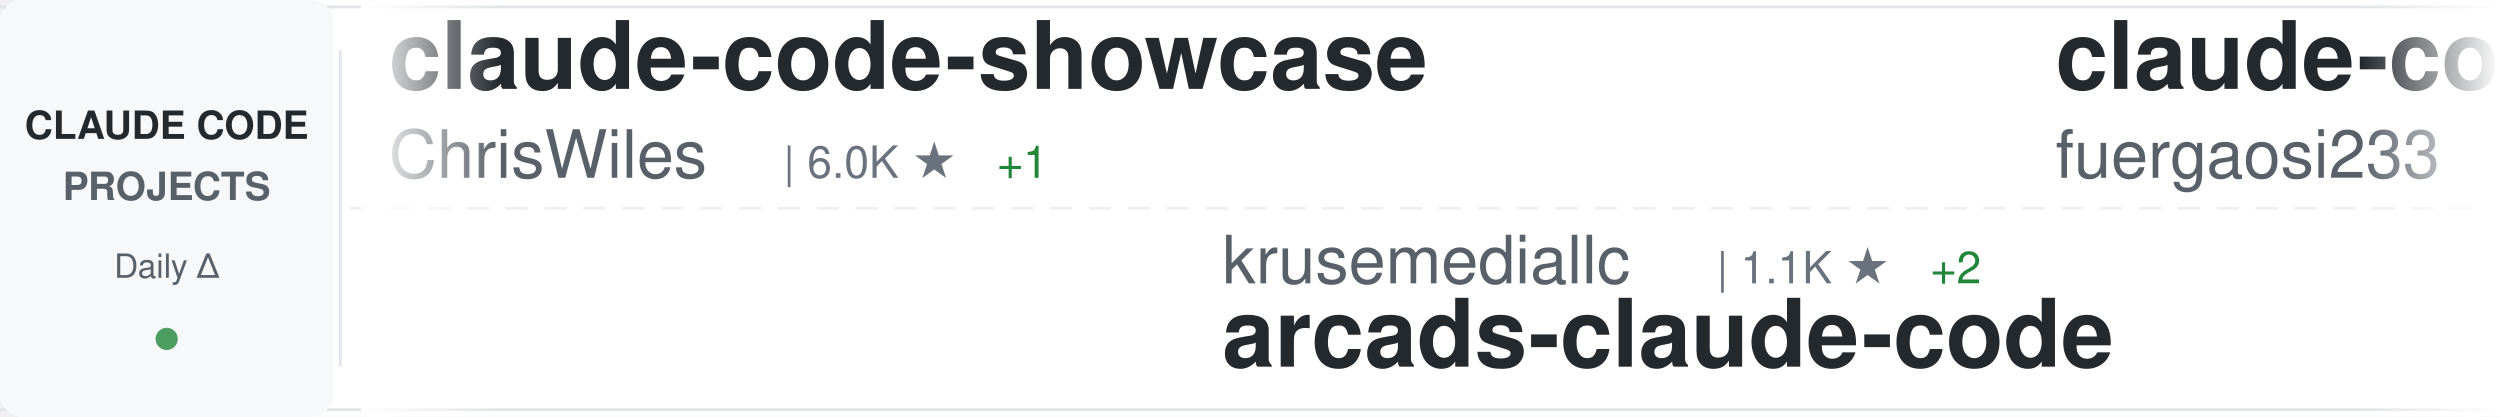
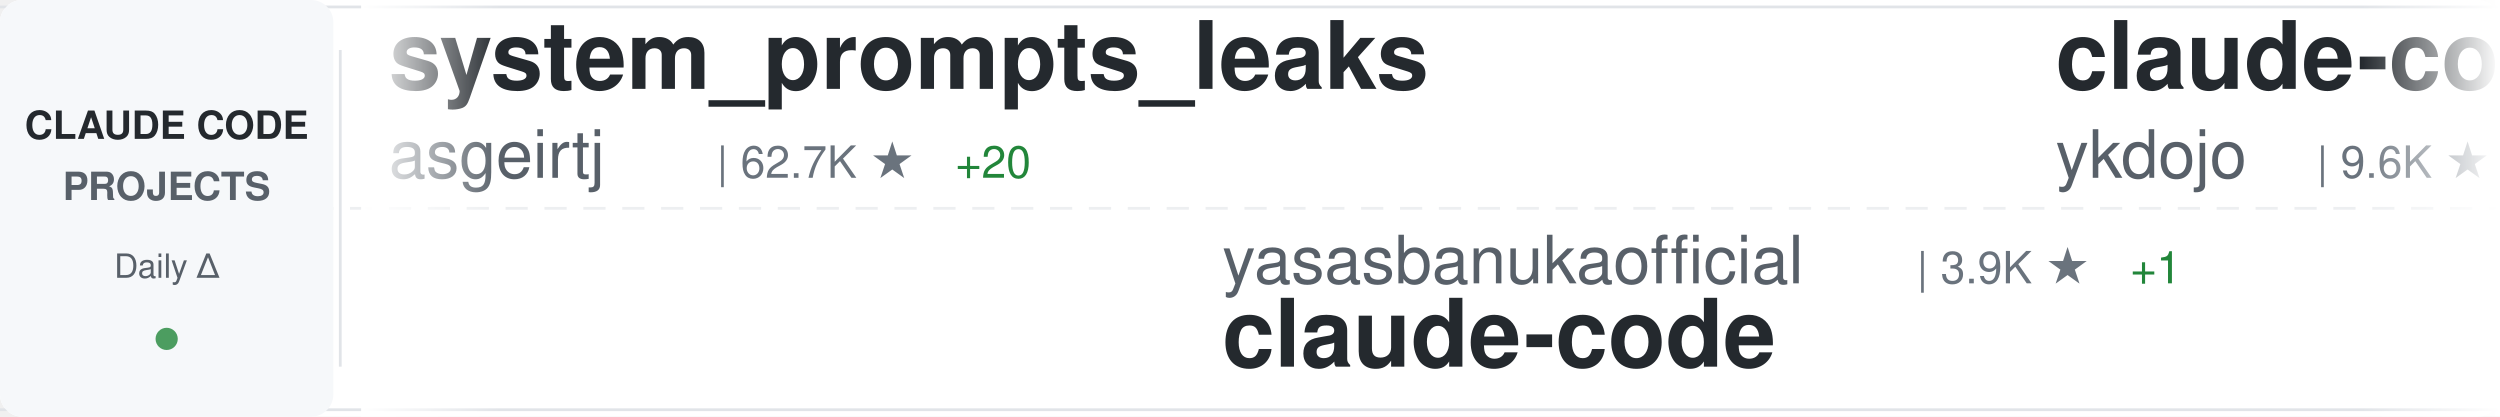
<svg xmlns="http://www.w3.org/2000/svg" width="900" height="150">
  <defs>
    <linearGradient id="awesomeLeftFade" x1="0%" y1="0%" x2="100%" y2="0%">
      <stop offset="0%" style="stop-color:#ffffff;stop-opacity:1" />
      <stop offset="100%" style="stop-color:#ffffff;stop-opacity:0" />
    </linearGradient>
    <linearGradient id="awesomeRightFade" x1="0%" y1="0%" x2="100%" y2="0%">
      <stop offset="0%" style="stop-color:#ffffff;stop-opacity:0" />
      <stop offset="100%" style="stop-color:#ffffff;stop-opacity:1" />
    </linearGradient>
  </defs>
  <rect width="900" height="150" fill="#ffffff" rx="8" />
  <rect x="0" y="2" width="900" height="1" fill="#e1e4e8" />
  <rect x="0" y="147" width="900" height="1" fill="#e1e4e8" />
  <line x1="0" y1="75" x2="900" y2="75" stroke="#e1e4e8" stroke-width="1" stroke-dasharray="8 6" opacity="0.6" />
  <rect x="0" y="0" width="120" height="150" fill="#f6f8fa" rx="8" />
  <text x="60" y="50" font-family="-apple-system, BlinkMacSystemFont, 'Segoe UI', Helvetica, Arial, sans-serif" font-size="14" font-weight="600" fill="#24292e" text-anchor="middle">CLAUDE CODE</text>
  <text x="60" y="72" font-family="-apple-system, BlinkMacSystemFont, 'Segoe UI', Helvetica, Arial, sans-serif" font-size="14" font-weight="600" fill="#586069" text-anchor="middle">PROJECTS</text>
  <text x="60" y="100" font-family="-apple-system, BlinkMacSystemFont, 'Segoe UI', Helvetica, Arial, sans-serif" font-size="12" font-weight="500" fill="#586069" text-anchor="middle">Daily Δ</text>
  <circle cx="60" cy="122" r="4" fill="#22863a" opacity="0.8" />
  <rect x="122" y="18" width="1" height="114" fill="#e1e4e8" />
  <clipPath id="awesomeTickerClip">
    <rect x="130" y="0" width="770" height="150" />
  </clipPath>
  <g clip-path="url(#awesomeTickerClip)">
    <g id="awesomeTickerItems">
      <animateTransform attributeName="transform" attributeType="XML" type="translate" from="0 0" to="-3000 0" dur="54s" repeatCount="indefinite" />
      <g transform="translate(0, 0)">
-         <text x="140" y="32" font-family="-apple-system, BlinkMacSystemFont, 'Segoe UI', Helvetica, Arial, sans-serif" font-size="34" font-weight="600" fill="#24292e">claude-code-showcase</text>
-         <text x="140" y="64" font-family="-apple-system, BlinkMacSystemFont, 'Segoe UI', Helvetica, Arial, sans-serif" font-size="24" font-weight="400" fill="#586069">ChrisWiles</text>
-         <text x="282" y="64" font-family="-apple-system, BlinkMacSystemFont, 'Segoe UI', Helvetica, Arial, sans-serif" font-size="16" font-weight="500" fill="#6a737d">| 6.0K ★</text>
-         <text x="359" y="64" font-family="-apple-system, BlinkMacSystemFont, 'Segoe UI', Helvetica, Arial, sans-serif" font-size="16" font-weight="500" fill="#22863a"> +1</text>
+         <text x="140" y="32" font-family="-apple-system, BlinkMacSystemFont, 'Segoe UI', Helvetica, Arial, sans-serif" font-size="34" font-weight="600" fill="#24292e">system_prompts_leaks</text>
+         <text x="140" y="64" font-family="-apple-system, BlinkMacSystemFont, 'Segoe UI', Helvetica, Arial, sans-serif" font-size="24" font-weight="400" fill="#586069">asgeirtj</text>
+         <text x="258" y="64" font-family="-apple-system, BlinkMacSystemFont, 'Segoe UI', Helvetica, Arial, sans-serif" font-size="16" font-weight="500" fill="#6a737d">| 62.7K ★</text>
+         <text x="344" y="64" font-family="-apple-system, BlinkMacSystemFont, 'Segoe UI', Helvetica, Arial, sans-serif" font-size="16" font-weight="500" fill="#22863a"> +20</text>
      </g>
      <g transform="translate(300, 0)">
-         <text x="140" y="102" font-family="-apple-system, BlinkMacSystemFont, 'Segoe UI', Helvetica, Arial, sans-serif" font-size="24" font-weight="400" fill="#586069">krusemediallc</text>
-         <text x="318" y="102" font-family="-apple-system, BlinkMacSystemFont, 'Segoe UI', Helvetica, Arial, sans-serif" font-size="16" font-weight="500" fill="#6a737d">| 1.1K ★</text>
-         <text x="395" y="102" font-family="-apple-system, BlinkMacSystemFont, 'Segoe UI', Helvetica, Arial, sans-serif" font-size="16" font-weight="500" fill="#22863a"> +2</text>
-         <text x="140" y="132" font-family="-apple-system, BlinkMacSystemFont, 'Segoe UI', Helvetica, Arial, sans-serif" font-size="34" font-weight="600" fill="#24292e">arcads-claude-code</text>
+         <text x="140" y="102" font-family="-apple-system, BlinkMacSystemFont, 'Segoe UI', Helvetica, Arial, sans-serif" font-size="24" font-weight="400" fill="#586069">yasasbanukaofficial</text>
+         <text x="390" y="102" font-family="-apple-system, BlinkMacSystemFont, 'Segoe UI', Helvetica, Arial, sans-serif" font-size="16" font-weight="500" fill="#6a737d">| 3.9K ★</text>
+         <text x="467" y="102" font-family="-apple-system, BlinkMacSystemFont, 'Segoe UI', Helvetica, Arial, sans-serif" font-size="16" font-weight="500" fill="#22863a"> +1</text>
+         <text x="140" y="132" font-family="-apple-system, BlinkMacSystemFont, 'Segoe UI', Helvetica, Arial, sans-serif" font-size="34" font-weight="600" fill="#24292e">claude-code</text>
      </g>
      <g transform="translate(600, 0)">
-         <text x="140" y="32" font-family="-apple-system, BlinkMacSystemFont, 'Segoe UI', Helvetica, Arial, sans-serif" font-size="34" font-weight="600" fill="#24292e">claude-code-proxy</text>
-         <text x="140" y="64" font-family="-apple-system, BlinkMacSystemFont, 'Segoe UI', Helvetica, Arial, sans-serif" font-size="24" font-weight="400" fill="#586069">fuergaosi233</text>
-         <text x="306" y="64" font-family="-apple-system, BlinkMacSystemFont, 'Segoe UI', Helvetica, Arial, sans-serif" font-size="16" font-weight="500" fill="#6a737d">| 2.8K ★</text>
+         <text x="140" y="32" font-family="-apple-system, BlinkMacSystemFont, 'Segoe UI', Helvetica, Arial, sans-serif" font-size="34" font-weight="600" fill="#24292e">claude-code-tips</text>
+         <text x="140" y="64" font-family="-apple-system, BlinkMacSystemFont, 'Segoe UI', Helvetica, Arial, sans-serif" font-size="24" font-weight="400" fill="#586069">ykdojo</text>
+         <text x="234" y="64" font-family="-apple-system, BlinkMacSystemFont, 'Segoe UI', Helvetica, Arial, sans-serif" font-size="16" font-weight="500" fill="#6a737d">| 9.6K ★</text>
+         <text x="311" y="64" font-family="-apple-system, BlinkMacSystemFont, 'Segoe UI', Helvetica, Arial, sans-serif" font-size="16" font-weight="500" fill="#22863a"> +1</text>
      </g>
      <g transform="translate(900, 0)">
-         <text x="140" y="102" font-family="-apple-system, BlinkMacSystemFont, 'Segoe UI', Helvetica, Arial, sans-serif" font-size="24" font-weight="400" fill="#586069">darcyegb</text>
-         <text x="258" y="102" font-family="-apple-system, BlinkMacSystemFont, 'Segoe UI', Helvetica, Arial, sans-serif" font-size="16" font-weight="500" fill="#6a737d">| 757 ★</text>
-         <text x="140" y="132" font-family="-apple-system, BlinkMacSystemFont, 'Segoe UI', Helvetica, Arial, sans-serif" font-size="34" font-weight="600" fill="#24292e">ClaudeCodeAgents</text>
+         <text x="140" y="102" font-family="-apple-system, BlinkMacSystemFont, 'Segoe UI', Helvetica, Arial, sans-serif" font-size="24" font-weight="400" fill="#586069">xorespesp</text>
+         <text x="270" y="102" font-family="-apple-system, BlinkMacSystemFont, 'Segoe UI', Helvetica, Arial, sans-serif" font-size="16" font-weight="500" fill="#6a737d">| 231 ★</text>
+         <text x="140" y="132" font-family="-apple-system, BlinkMacSystemFont, 'Segoe UI', Helvetica, Arial, sans-serif" font-size="34" font-weight="600" fill="#24292e">claude-code</text>
      </g>
      <g transform="translate(1200, 0)">
-         <text x="140" y="32" font-family="-apple-system, BlinkMacSystemFont, 'Segoe UI', Helvetica, Arial, sans-serif" font-size="34" font-weight="600" fill="#24292e">claude-code-book</text>
-         <text x="140" y="64" font-family="-apple-system, BlinkMacSystemFont, 'Segoe UI', Helvetica, Arial, sans-serif" font-size="24" font-weight="400" fill="#586069">lintsinghua</text>
-         <text x="294" y="64" font-family="-apple-system, BlinkMacSystemFont, 'Segoe UI', Helvetica, Arial, sans-serif" font-size="16" font-weight="500" fill="#6a737d">| 4.1K ★</text>
-         <text x="371" y="64" font-family="-apple-system, BlinkMacSystemFont, 'Segoe UI', Helvetica, Arial, sans-serif" font-size="16" font-weight="500" fill="#22863a"> +2</text>
+         <text x="140" y="32" font-family="-apple-system, BlinkMacSystemFont, 'Segoe UI', Helvetica, Arial, sans-serif" font-size="34" font-weight="600" fill="#24292e">learn-claude-code</text>
+         <text x="140" y="64" font-family="-apple-system, BlinkMacSystemFont, 'Segoe UI', Helvetica, Arial, sans-serif" font-size="24" font-weight="400" fill="#586069">shareAI-lab</text>
+         <text x="294" y="64" font-family="-apple-system, BlinkMacSystemFont, 'Segoe UI', Helvetica, Arial, sans-serif" font-size="16" font-weight="500" fill="#6a737d">| 73.8K ★</text>
+         <text x="380" y="64" font-family="-apple-system, BlinkMacSystemFont, 'Segoe UI', Helvetica, Arial, sans-serif" font-size="16" font-weight="500" fill="#22863a"> +31</text>
      </g>
      <g transform="translate(1500, 0)">
-         <text x="140" y="102" font-family="-apple-system, BlinkMacSystemFont, 'Segoe UI', Helvetica, Arial, sans-serif" font-size="24" font-weight="400" fill="#586069">shanraisshan</text>
-         <text x="306" y="102" font-family="-apple-system, BlinkMacSystemFont, 'Segoe UI', Helvetica, Arial, sans-serif" font-size="16" font-weight="500" fill="#6a737d">| 64.3K ★</text>
-         <text x="392" y="102" font-family="-apple-system, BlinkMacSystemFont, 'Segoe UI', Helvetica, Arial, sans-serif" font-size="16" font-weight="500" fill="#22863a"> +11</text>
-         <text x="140" y="132" font-family="-apple-system, BlinkMacSystemFont, 'Segoe UI', Helvetica, Arial, sans-serif" font-size="34" font-weight="600" fill="#24292e">claude-code-best-practic...</text>
+         <text x="140" y="102" font-family="-apple-system, BlinkMacSystemFont, 'Segoe UI', Helvetica, Arial, sans-serif" font-size="24" font-weight="400" fill="#586069">Yuyz0112</text>
+         <text x="258" y="102" font-family="-apple-system, BlinkMacSystemFont, 'Segoe UI', Helvetica, Arial, sans-serif" font-size="16" font-weight="500" fill="#6a737d">| 2.4K ★</text>
+         <text x="140" y="132" font-family="-apple-system, BlinkMacSystemFont, 'Segoe UI', Helvetica, Arial, sans-serif" font-size="34" font-weight="600" fill="#24292e">claude-code-reverse</text>
      </g>
      <g transform="translate(1800, 0)">
        <text x="140" y="32" font-family="-apple-system, BlinkMacSystemFont, 'Segoe UI', Helvetica, Arial, sans-serif" font-size="34" font-weight="600" fill="#24292e">claude-code</text>
-         <text x="140" y="64" font-family="-apple-system, BlinkMacSystemFont, 'Segoe UI', Helvetica, Arial, sans-serif" font-size="24" font-weight="400" fill="#586069">mehmoodosman</text>
-         <text x="306" y="64" font-family="-apple-system, BlinkMacSystemFont, 'Segoe UI', Helvetica, Arial, sans-serif" font-size="16" font-weight="500" fill="#6a737d">| 172 ★</text>
+         <text x="140" y="64" font-family="-apple-system, BlinkMacSystemFont, 'Segoe UI', Helvetica, Arial, sans-serif" font-size="24" font-weight="400" fill="#586069">VineeTagarwaL-code</text>
+         <text x="378" y="64" font-family="-apple-system, BlinkMacSystemFont, 'Segoe UI', Helvetica, Arial, sans-serif" font-size="16" font-weight="500" fill="#6a737d">| 273 ★</text>
      </g>
      <g transform="translate(2100, 0)">
-         <text x="140" y="102" font-family="-apple-system, BlinkMacSystemFont, 'Segoe UI', Helvetica, Arial, sans-serif" font-size="24" font-weight="400" fill="#586069">feiskyer</text>
-         <text x="258" y="102" font-family="-apple-system, BlinkMacSystemFont, 'Segoe UI', Helvetica, Arial, sans-serif" font-size="16" font-weight="500" fill="#6a737d">| 1.6K ★</text>
-         <text x="335" y="102" font-family="-apple-system, BlinkMacSystemFont, 'Segoe UI', Helvetica, Arial, sans-serif" font-size="16" font-weight="500" fill="#22863a"> +1</text>
-         <text x="140" y="132" font-family="-apple-system, BlinkMacSystemFont, 'Segoe UI', Helvetica, Arial, sans-serif" font-size="34" font-weight="600" fill="#24292e">claude-code-settings</text>
+         <text x="140" y="102" font-family="-apple-system, BlinkMacSystemFont, 'Segoe UI', Helvetica, Arial, sans-serif" font-size="24" font-weight="400" fill="#586069">777genius</text>
+         <text x="270" y="102" font-family="-apple-system, BlinkMacSystemFont, 'Segoe UI', Helvetica, Arial, sans-serif" font-size="16" font-weight="500" fill="#6a737d">| 925 ★</text>
+         <text x="140" y="132" font-family="-apple-system, BlinkMacSystemFont, 'Segoe UI', Helvetica, Arial, sans-serif" font-size="34" font-weight="600" fill="#24292e">claude-code-source-code</text>
      </g>
      <g transform="translate(2400, 0)">
-         <text x="140" y="32" font-family="-apple-system, BlinkMacSystemFont, 'Segoe UI', Helvetica, Arial, sans-serif" font-size="34" font-weight="600" fill="#24292e">sc-claude-code-files</text>
-         <text x="140" y="64" font-family="-apple-system, BlinkMacSystemFont, 'Segoe UI', Helvetica, Arial, sans-serif" font-size="24" font-weight="400" fill="#586069">https-deeplearning-ai</text>
-         <text x="414" y="64" font-family="-apple-system, BlinkMacSystemFont, 'Segoe UI', Helvetica, Arial, sans-serif" font-size="16" font-weight="500" fill="#6a737d">| 540 ★</text>
+         <text x="140" y="32" font-family="-apple-system, BlinkMacSystemFont, 'Segoe UI', Helvetica, Arial, sans-serif" font-size="34" font-weight="600" fill="#24292e">Claude-Code-Source-Study</text>
+         <text x="140" y="64" font-family="-apple-system, BlinkMacSystemFont, 'Segoe UI', Helvetica, Arial, sans-serif" font-size="24" font-weight="400" fill="#586069">luyao618</text>
+         <text x="258" y="64" font-family="-apple-system, BlinkMacSystemFont, 'Segoe UI', Helvetica, Arial, sans-serif" font-size="16" font-weight="500" fill="#6a737d">| 1.7K ★</text>
+         <text x="335" y="64" font-family="-apple-system, BlinkMacSystemFont, 'Segoe UI', Helvetica, Arial, sans-serif" font-size="16" font-weight="500" fill="#22863a"> +1</text>
      </g>
      <g transform="translate(2700, 0)">
-         <text x="140" y="102" font-family="-apple-system, BlinkMacSystemFont, 'Segoe UI', Helvetica, Arial, sans-serif" font-size="24" font-weight="400" fill="#586069">Tinkeringg-Lab</text>
-         <text x="330" y="102" font-family="-apple-system, BlinkMacSystemFont, 'Segoe UI', Helvetica, Arial, sans-serif" font-size="16" font-weight="500" fill="#6a737d">| 211 ★</text>
+         <text x="140" y="102" font-family="-apple-system, BlinkMacSystemFont, 'Segoe UI', Helvetica, Arial, sans-serif" font-size="24" font-weight="400" fill="#586069">jarmuine</text>
+         <text x="258" y="102" font-family="-apple-system, BlinkMacSystemFont, 'Segoe UI', Helvetica, Arial, sans-serif" font-size="16" font-weight="500" fill="#6a737d">| 2.3K ★</text>
+         <text x="335" y="102" font-family="-apple-system, BlinkMacSystemFont, 'Segoe UI', Helvetica, Arial, sans-serif" font-size="16" font-weight="500" fill="#22863a"> +1</text>
        <text x="140" y="132" font-family="-apple-system, BlinkMacSystemFont, 'Segoe UI', Helvetica, Arial, sans-serif" font-size="34" font-weight="600" fill="#24292e">claude-code</text>
      </g>
      <g transform="translate(3000, 0)">
-         <text x="140" y="32" font-family="-apple-system, BlinkMacSystemFont, 'Segoe UI', Helvetica, Arial, sans-serif" font-size="34" font-weight="600" fill="#24292e">claude-code-showcase</text>
-         <text x="140" y="64" font-family="-apple-system, BlinkMacSystemFont, 'Segoe UI', Helvetica, Arial, sans-serif" font-size="24" font-weight="400" fill="#586069">ChrisWiles</text>
-         <text x="282" y="64" font-family="-apple-system, BlinkMacSystemFont, 'Segoe UI', Helvetica, Arial, sans-serif" font-size="16" font-weight="500" fill="#6a737d">| 6.0K ★</text>
-         <text x="359" y="64" font-family="-apple-system, BlinkMacSystemFont, 'Segoe UI', Helvetica, Arial, sans-serif" font-size="16" font-weight="500" fill="#22863a"> +1</text>
+         <text x="140" y="32" font-family="-apple-system, BlinkMacSystemFont, 'Segoe UI', Helvetica, Arial, sans-serif" font-size="34" font-weight="600" fill="#24292e">system_prompts_leaks</text>
+         <text x="140" y="64" font-family="-apple-system, BlinkMacSystemFont, 'Segoe UI', Helvetica, Arial, sans-serif" font-size="24" font-weight="400" fill="#586069">asgeirtj</text>
+         <text x="258" y="64" font-family="-apple-system, BlinkMacSystemFont, 'Segoe UI', Helvetica, Arial, sans-serif" font-size="16" font-weight="500" fill="#6a737d">| 62.7K ★</text>
+         <text x="344" y="64" font-family="-apple-system, BlinkMacSystemFont, 'Segoe UI', Helvetica, Arial, sans-serif" font-size="16" font-weight="500" fill="#22863a"> +20</text>
      </g>
      <g transform="translate(3300, 0)">
-         <text x="140" y="102" font-family="-apple-system, BlinkMacSystemFont, 'Segoe UI', Helvetica, Arial, sans-serif" font-size="24" font-weight="400" fill="#586069">krusemediallc</text>
-         <text x="318" y="102" font-family="-apple-system, BlinkMacSystemFont, 'Segoe UI', Helvetica, Arial, sans-serif" font-size="16" font-weight="500" fill="#6a737d">| 1.1K ★</text>
-         <text x="395" y="102" font-family="-apple-system, BlinkMacSystemFont, 'Segoe UI', Helvetica, Arial, sans-serif" font-size="16" font-weight="500" fill="#22863a"> +2</text>
-         <text x="140" y="132" font-family="-apple-system, BlinkMacSystemFont, 'Segoe UI', Helvetica, Arial, sans-serif" font-size="34" font-weight="600" fill="#24292e">arcads-claude-code</text>
+         <text x="140" y="102" font-family="-apple-system, BlinkMacSystemFont, 'Segoe UI', Helvetica, Arial, sans-serif" font-size="24" font-weight="400" fill="#586069">yasasbanukaofficial</text>
+         <text x="390" y="102" font-family="-apple-system, BlinkMacSystemFont, 'Segoe UI', Helvetica, Arial, sans-serif" font-size="16" font-weight="500" fill="#6a737d">| 3.9K ★</text>
+         <text x="467" y="102" font-family="-apple-system, BlinkMacSystemFont, 'Segoe UI', Helvetica, Arial, sans-serif" font-size="16" font-weight="500" fill="#22863a"> +1</text>
+         <text x="140" y="132" font-family="-apple-system, BlinkMacSystemFont, 'Segoe UI', Helvetica, Arial, sans-serif" font-size="34" font-weight="600" fill="#24292e">claude-code</text>
      </g>
      <g transform="translate(3600, 0)">
-         <text x="140" y="32" font-family="-apple-system, BlinkMacSystemFont, 'Segoe UI', Helvetica, Arial, sans-serif" font-size="34" font-weight="600" fill="#24292e">claude-code-proxy</text>
-         <text x="140" y="64" font-family="-apple-system, BlinkMacSystemFont, 'Segoe UI', Helvetica, Arial, sans-serif" font-size="24" font-weight="400" fill="#586069">fuergaosi233</text>
-         <text x="306" y="64" font-family="-apple-system, BlinkMacSystemFont, 'Segoe UI', Helvetica, Arial, sans-serif" font-size="16" font-weight="500" fill="#6a737d">| 2.8K ★</text>
+         <text x="140" y="32" font-family="-apple-system, BlinkMacSystemFont, 'Segoe UI', Helvetica, Arial, sans-serif" font-size="34" font-weight="600" fill="#24292e">claude-code-tips</text>
+         <text x="140" y="64" font-family="-apple-system, BlinkMacSystemFont, 'Segoe UI', Helvetica, Arial, sans-serif" font-size="24" font-weight="400" fill="#586069">ykdojo</text>
+         <text x="234" y="64" font-family="-apple-system, BlinkMacSystemFont, 'Segoe UI', Helvetica, Arial, sans-serif" font-size="16" font-weight="500" fill="#6a737d">| 9.6K ★</text>
+         <text x="311" y="64" font-family="-apple-system, BlinkMacSystemFont, 'Segoe UI', Helvetica, Arial, sans-serif" font-size="16" font-weight="500" fill="#22863a"> +1</text>
      </g>
      <g transform="translate(3900, 0)">
-         <text x="140" y="102" font-family="-apple-system, BlinkMacSystemFont, 'Segoe UI', Helvetica, Arial, sans-serif" font-size="24" font-weight="400" fill="#586069">darcyegb</text>
-         <text x="258" y="102" font-family="-apple-system, BlinkMacSystemFont, 'Segoe UI', Helvetica, Arial, sans-serif" font-size="16" font-weight="500" fill="#6a737d">| 757 ★</text>
-         <text x="140" y="132" font-family="-apple-system, BlinkMacSystemFont, 'Segoe UI', Helvetica, Arial, sans-serif" font-size="34" font-weight="600" fill="#24292e">ClaudeCodeAgents</text>
+         <text x="140" y="102" font-family="-apple-system, BlinkMacSystemFont, 'Segoe UI', Helvetica, Arial, sans-serif" font-size="24" font-weight="400" fill="#586069">xorespesp</text>
+         <text x="270" y="102" font-family="-apple-system, BlinkMacSystemFont, 'Segoe UI', Helvetica, Arial, sans-serif" font-size="16" font-weight="500" fill="#6a737d">| 231 ★</text>
+         <text x="140" y="132" font-family="-apple-system, BlinkMacSystemFont, 'Segoe UI', Helvetica, Arial, sans-serif" font-size="34" font-weight="600" fill="#24292e">claude-code</text>
      </g>
    </g>
  </g>
  <rect x="130" y="0" width="50" height="150" fill="url(#awesomeLeftFade)" />
  <rect x="850" y="0" width="50" height="150" fill="url(#awesomeRightFade)" />
</svg>
